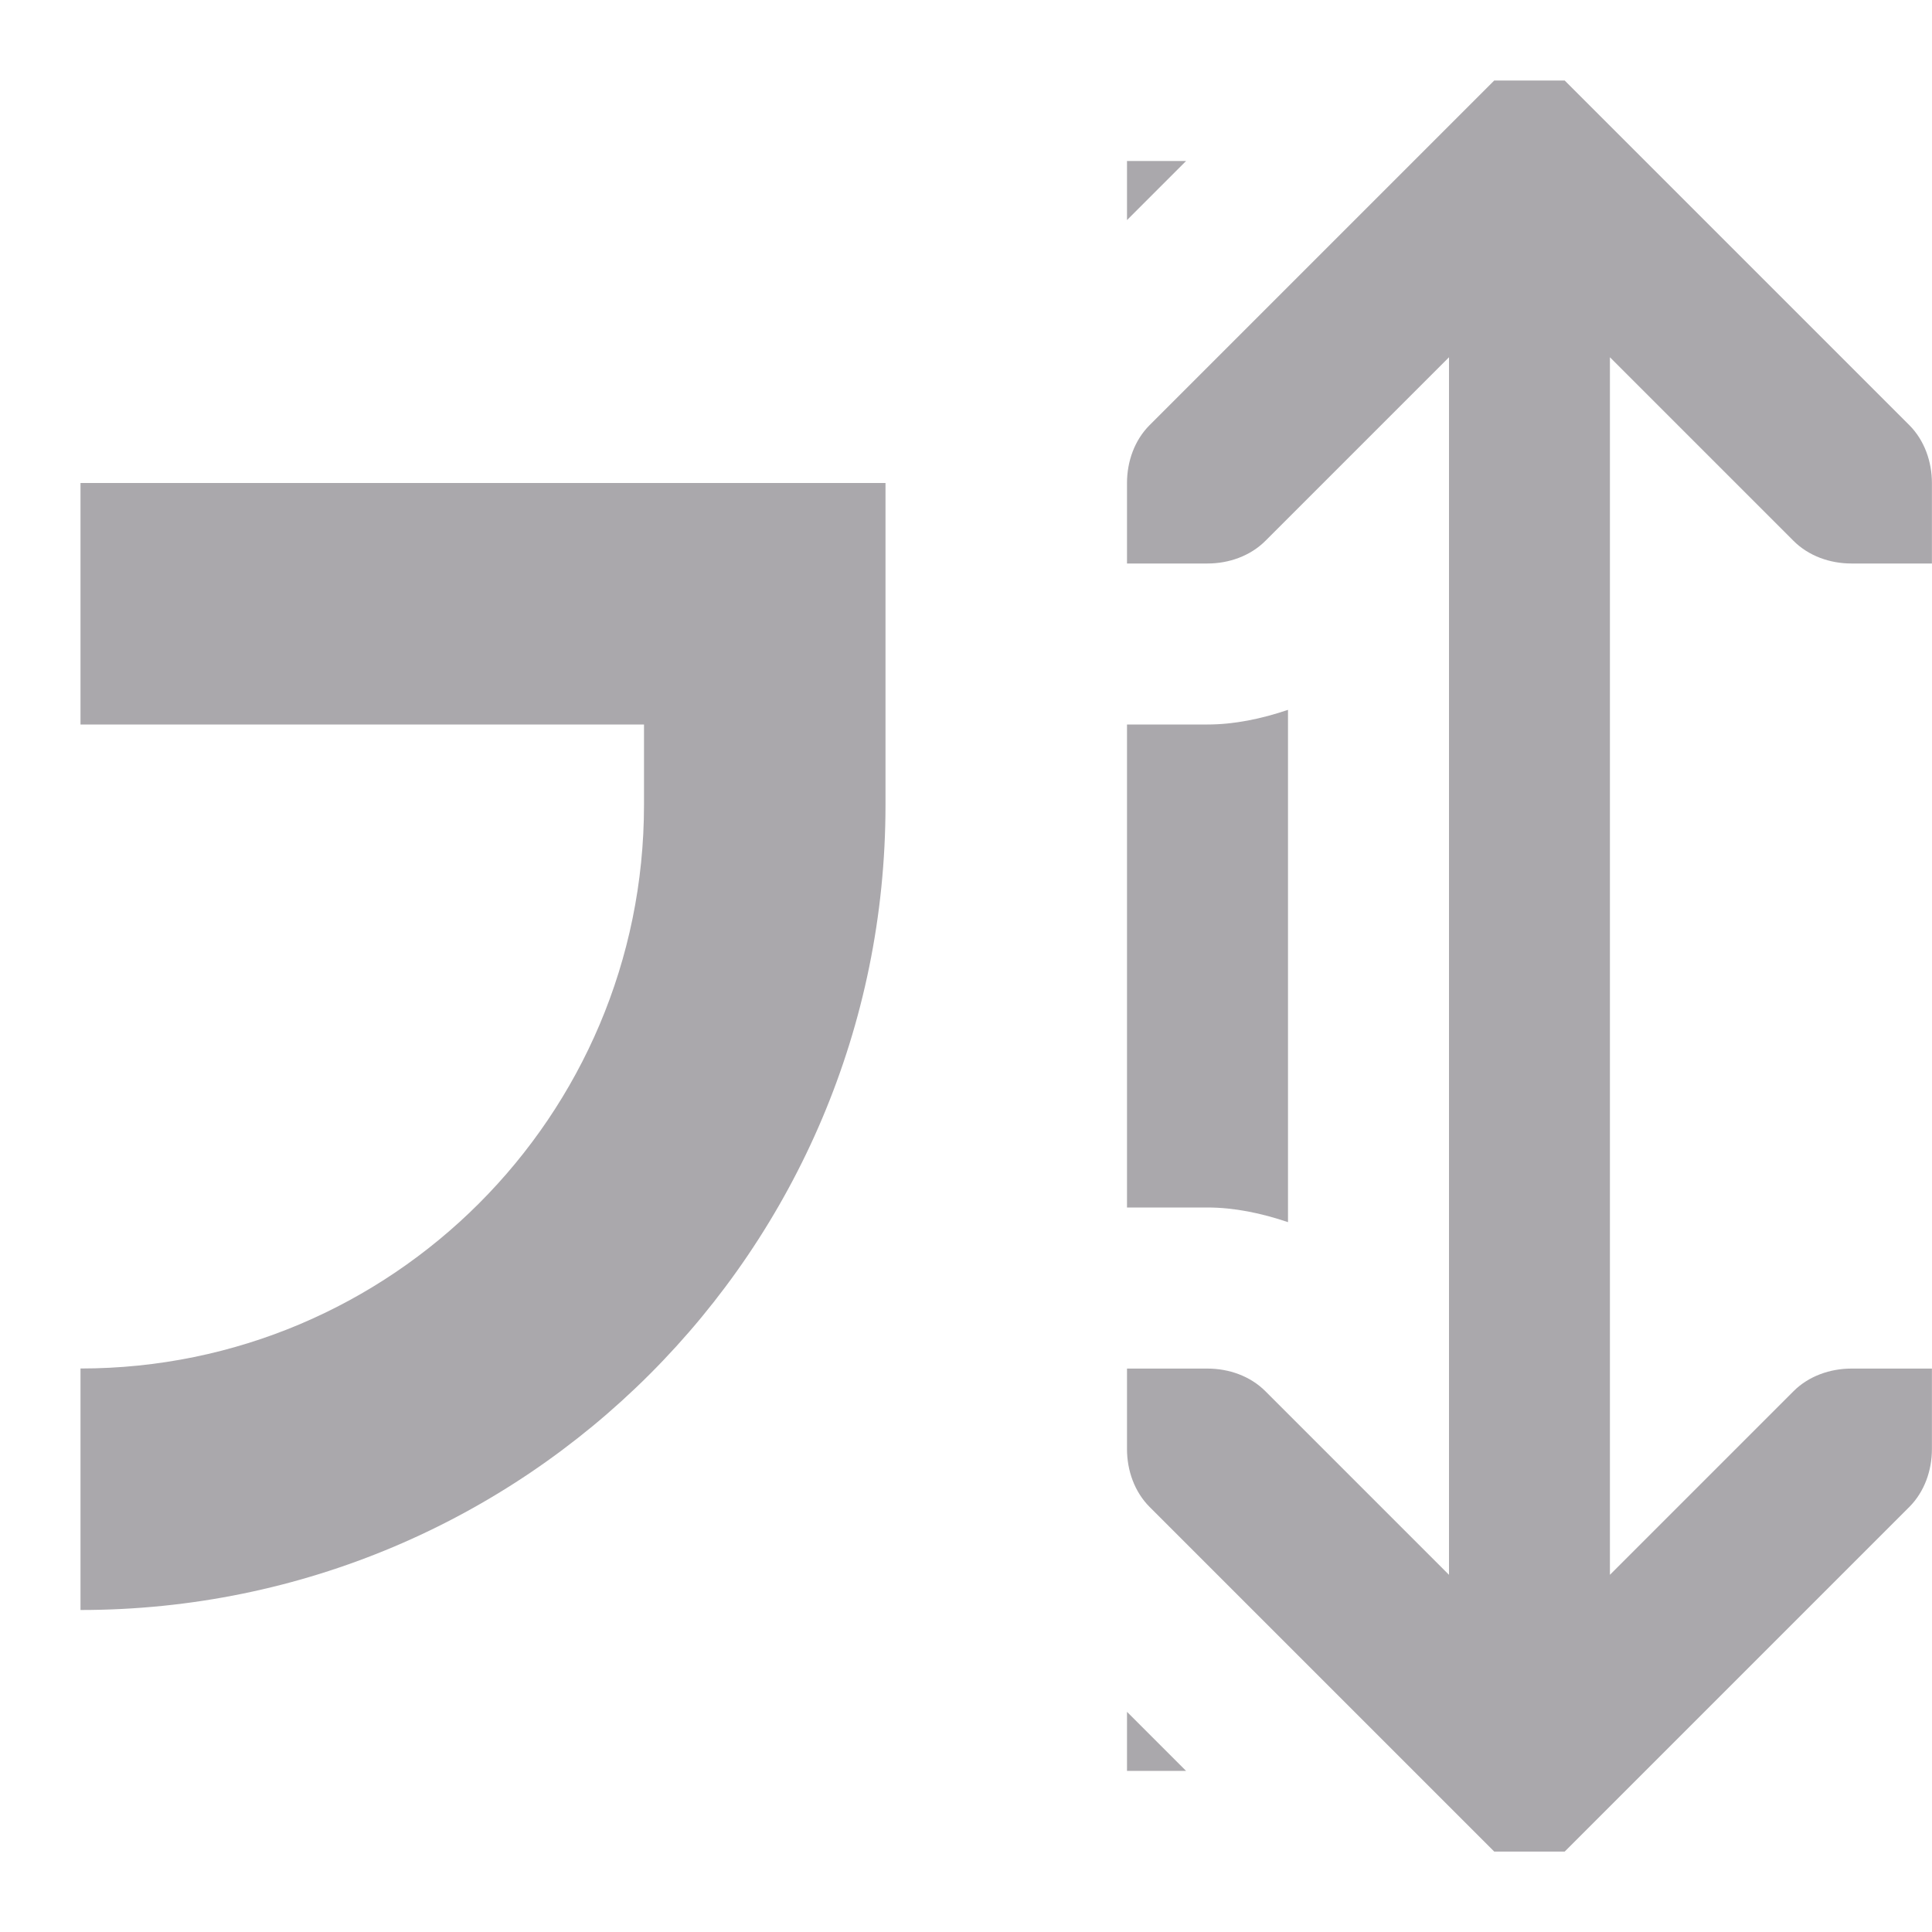
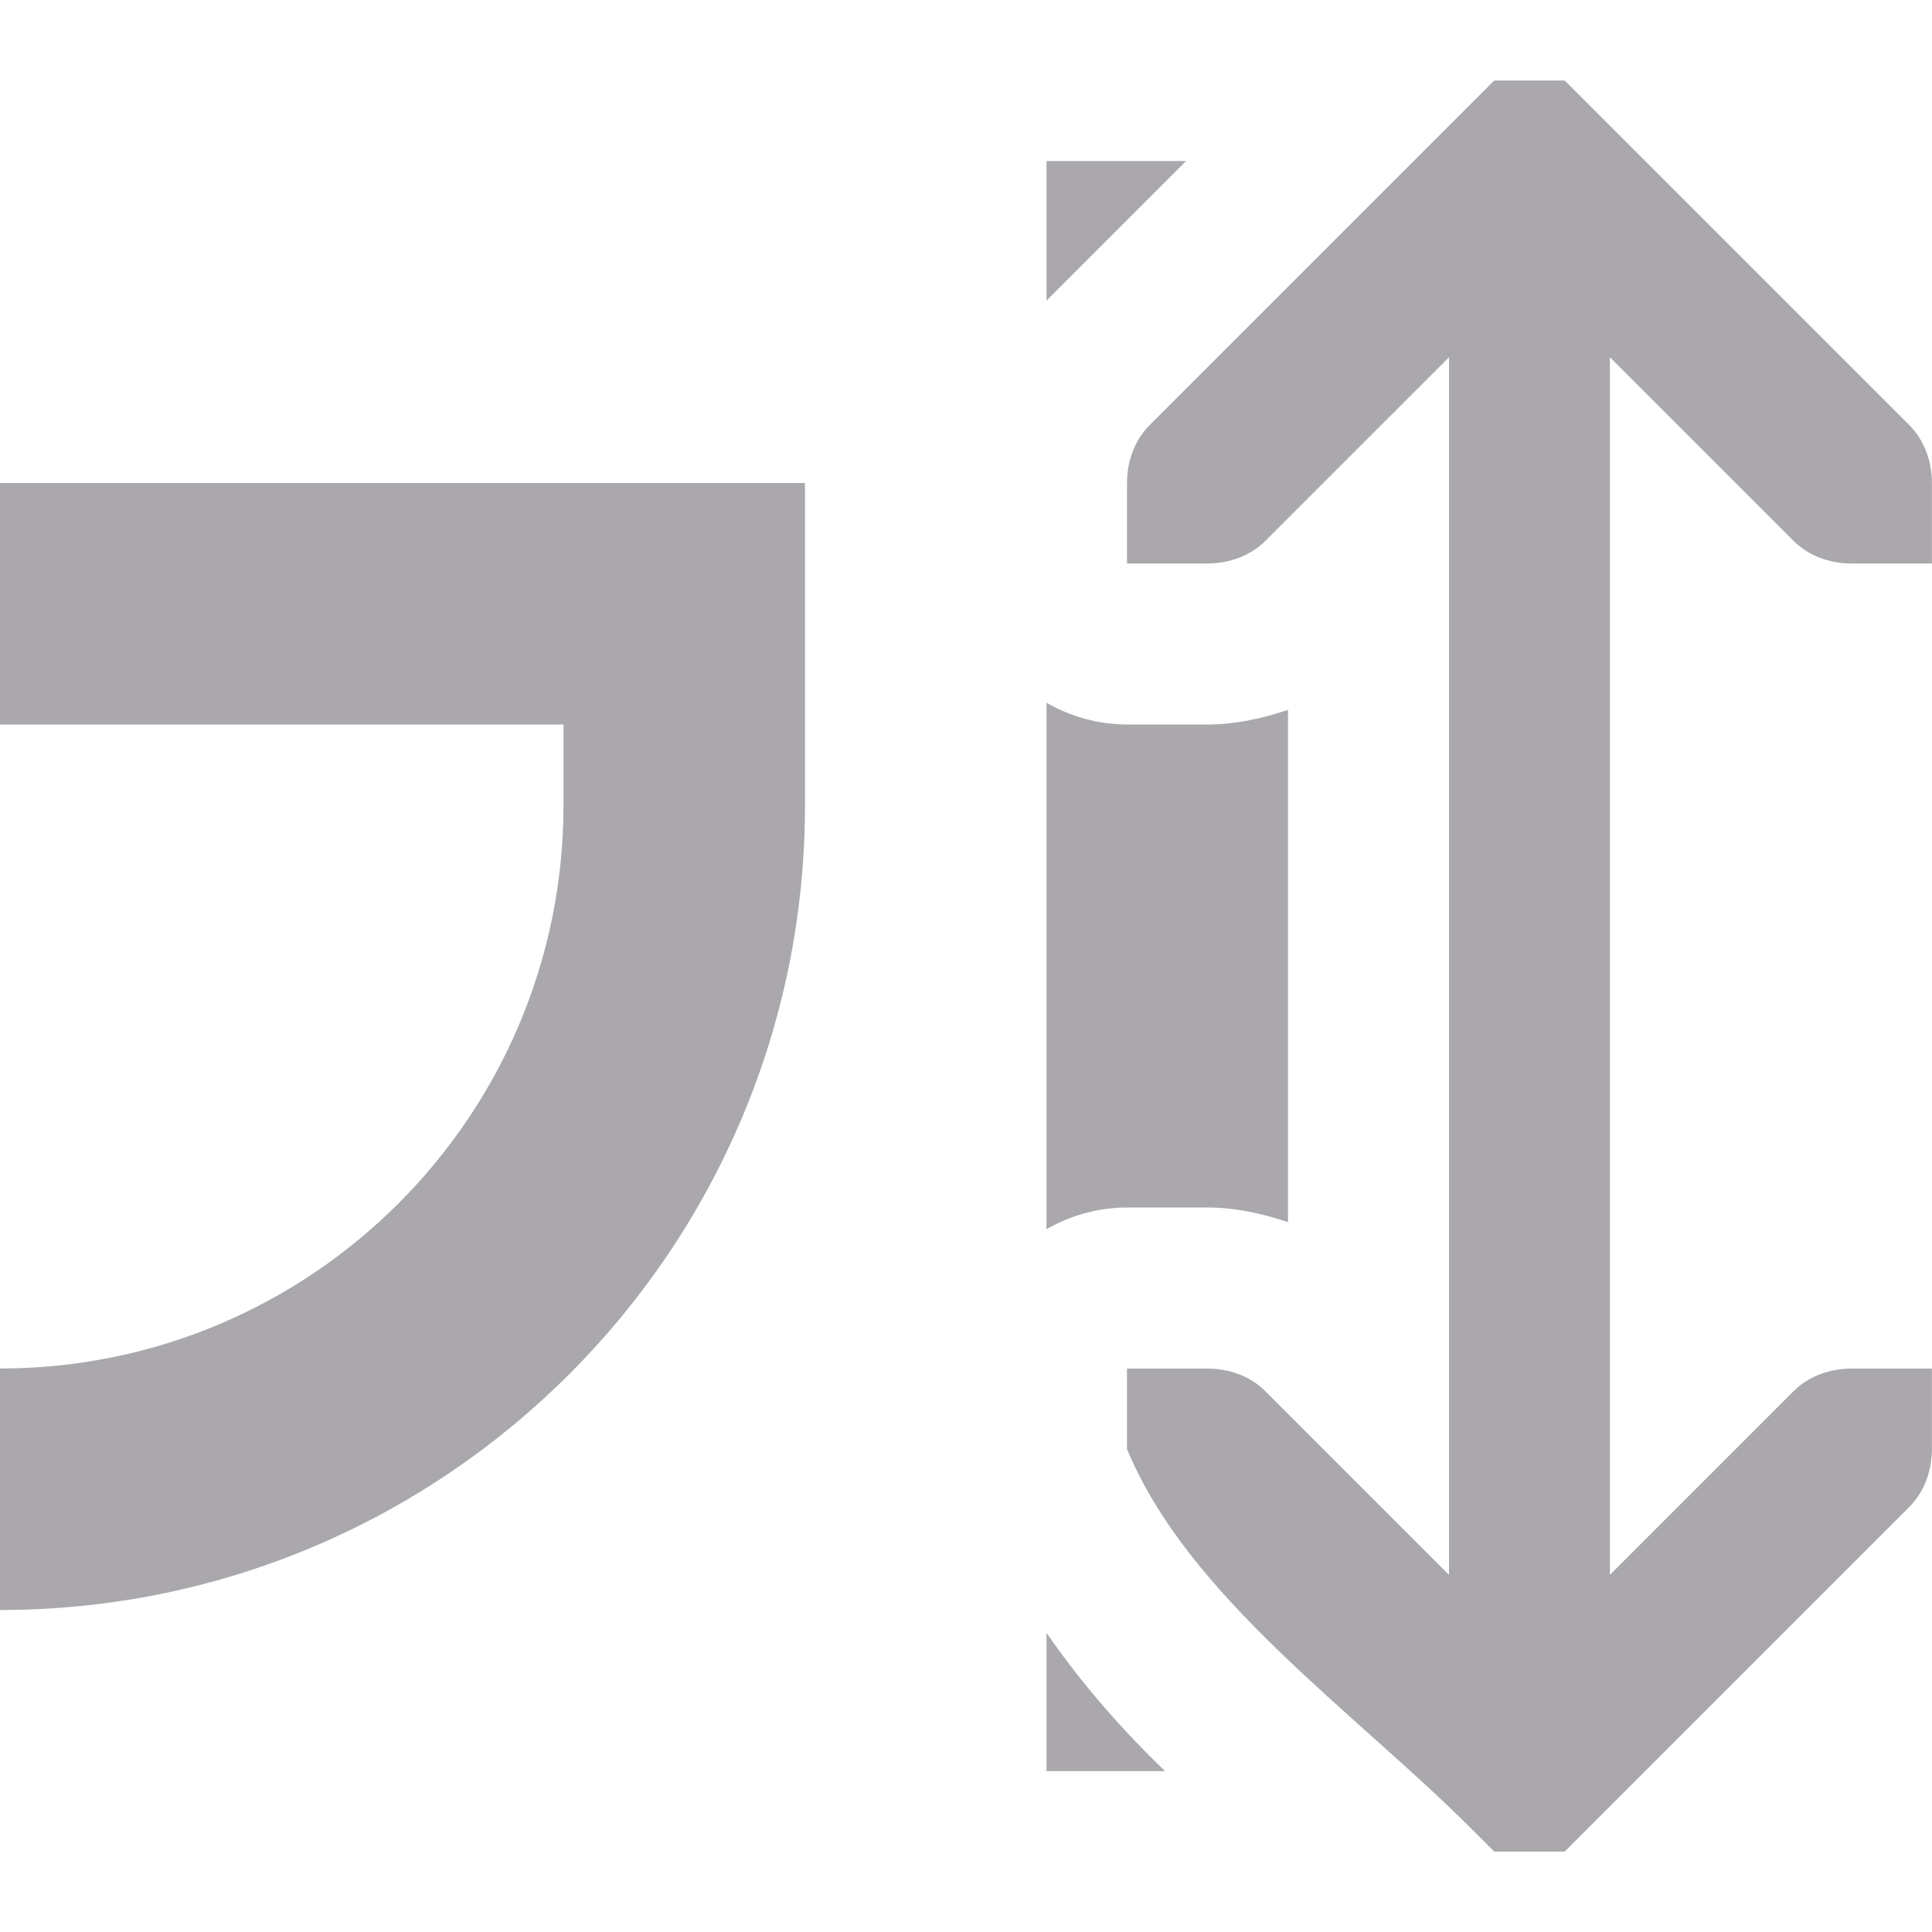
<svg xmlns="http://www.w3.org/2000/svg" viewBox="0 0 24 24">
-   <path d="m18.562 1-.281.281-4 4c-.188.188-.281.453-.281.719v1h1c.265 0.0.531-.093.719-.281l2.281-2.281v15.125l-2.281-2.281c-.188-.188-.453-.281-.719-.281h-1v1c0 .265.093.531.281.719l4 4 .281.281h.875l.281-.281 4-4c.188-.188.281-.453.281-.719v-1h-1c-.265 0-.531.093-.719.281l-2.281 2.281v-15.125l2.281 2.281c.188.188.453.281.719.281h1v-1c-0-.265-.093-.531-.281-.719l-4-4-.281-.281zm-4.562 1v.734l.734-.734zm-13 4v3h7v1c0 3.866-3.134 7-7 7v3c5.523 0 10-4.477 10-10v-1-3h-3zm15 2.818c-.331.112-.669.182-1 .182h-1v6h1c.331-0.0.669.07 1 .182zm-2 12.447v.734h.734z" fill="#aaa8ac" />
+   <g fill="#aaa8ac">
+     <path d="m13 2v1.734l1.734-1.734zm-13 4v3h7v1c0 3.866-3.134 7-7 7v3c5.523 0 10-4.477 10-10v-1-3h-3zm13 2.729v6.541a2 2 0 0 1 1-.27h1c.331-0.0.669.07 1 .182v-1.182-3-2.182c-.331.112-.669.182-1 .182h-1a2 2 0 0 1 -1-.271zm0 11.555v1.717h1.473c-.519-.498-1.024-1.068-1.473-1.717z" />
+     <path d="m18.562 1-.281.281-4 4c-.188.188-.281.453-.281.719v1h1c.265 0.0.531-.093.719-.281l2.281-2.281v15.125l-2.281-2.281c-.188-.188-.453-.281-.719-.281h-1v1c.762 1.839 2.829 3.266 4.281 4.719l.281.281h.875l.281-.281 4-4c.188-.188.281-.453.281-.719v-1h-1c-.265 0-.531.093-.719.281l-2.281 2.281v-15.125l2.281 2.281c.188.188.453.281.719.281h1v-1c-0-.265-.093-.531-.281-.719l-4-4-.281-.281z" />
+   </g>
</svg>
